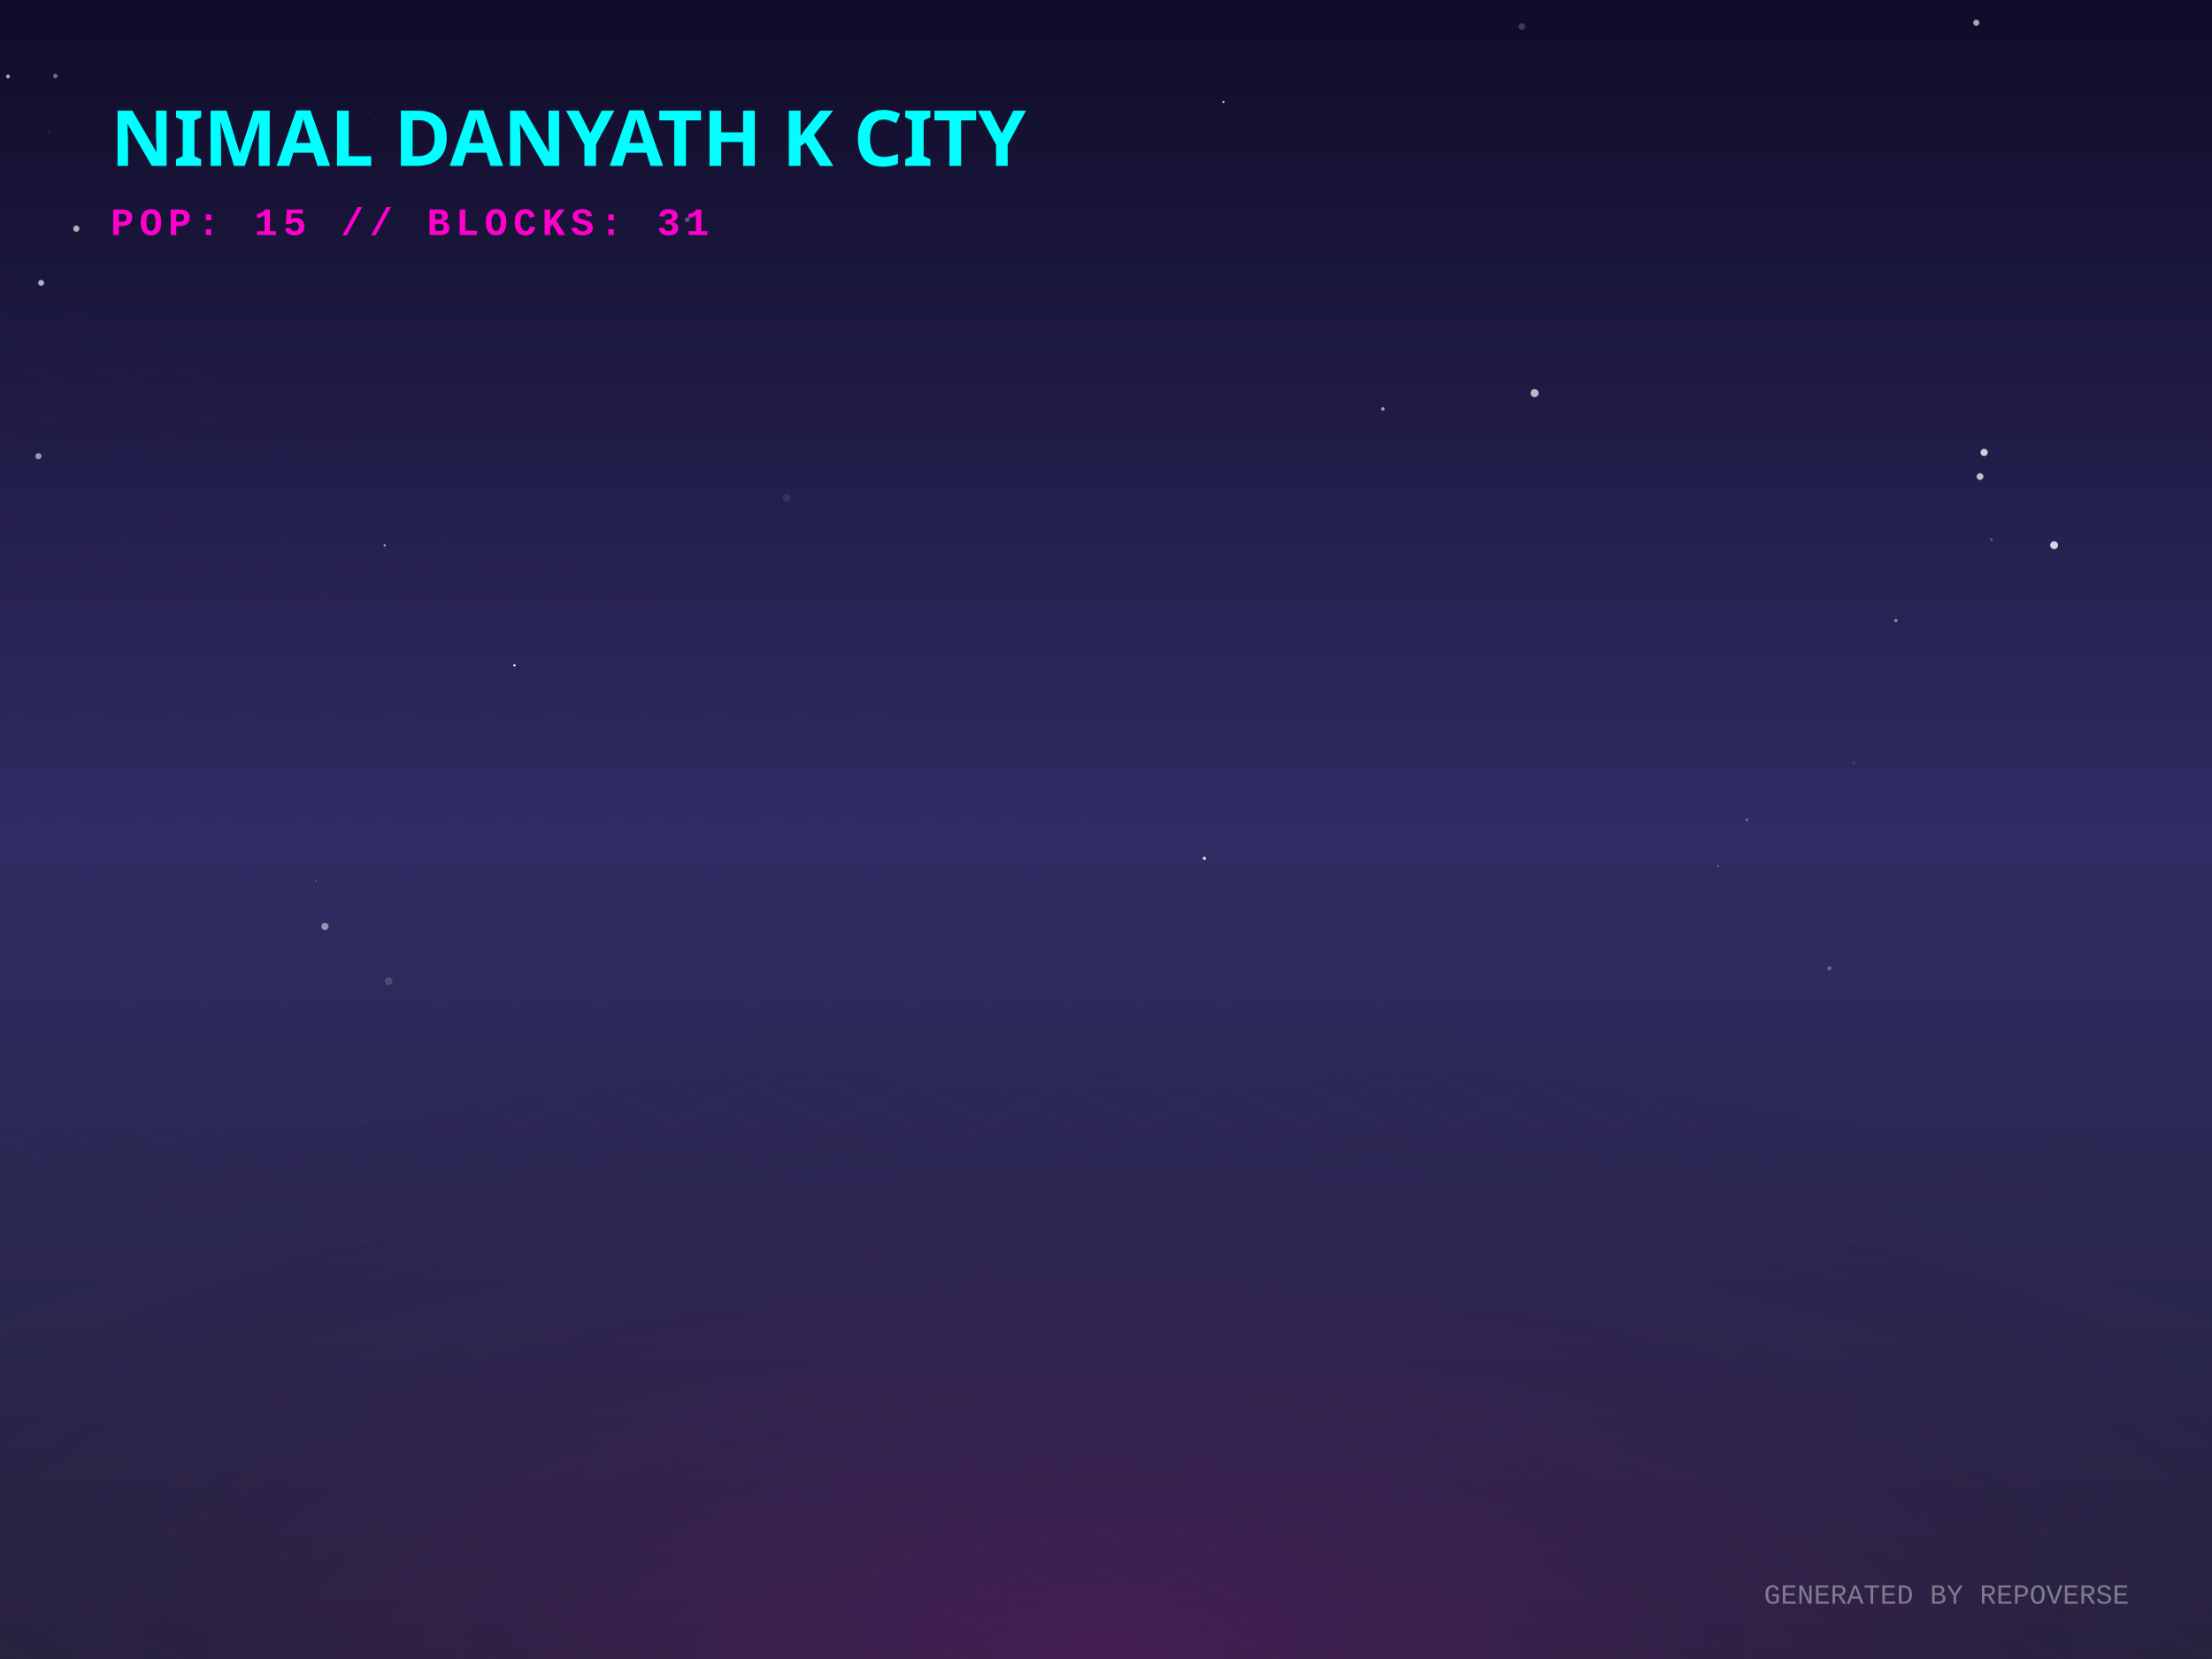
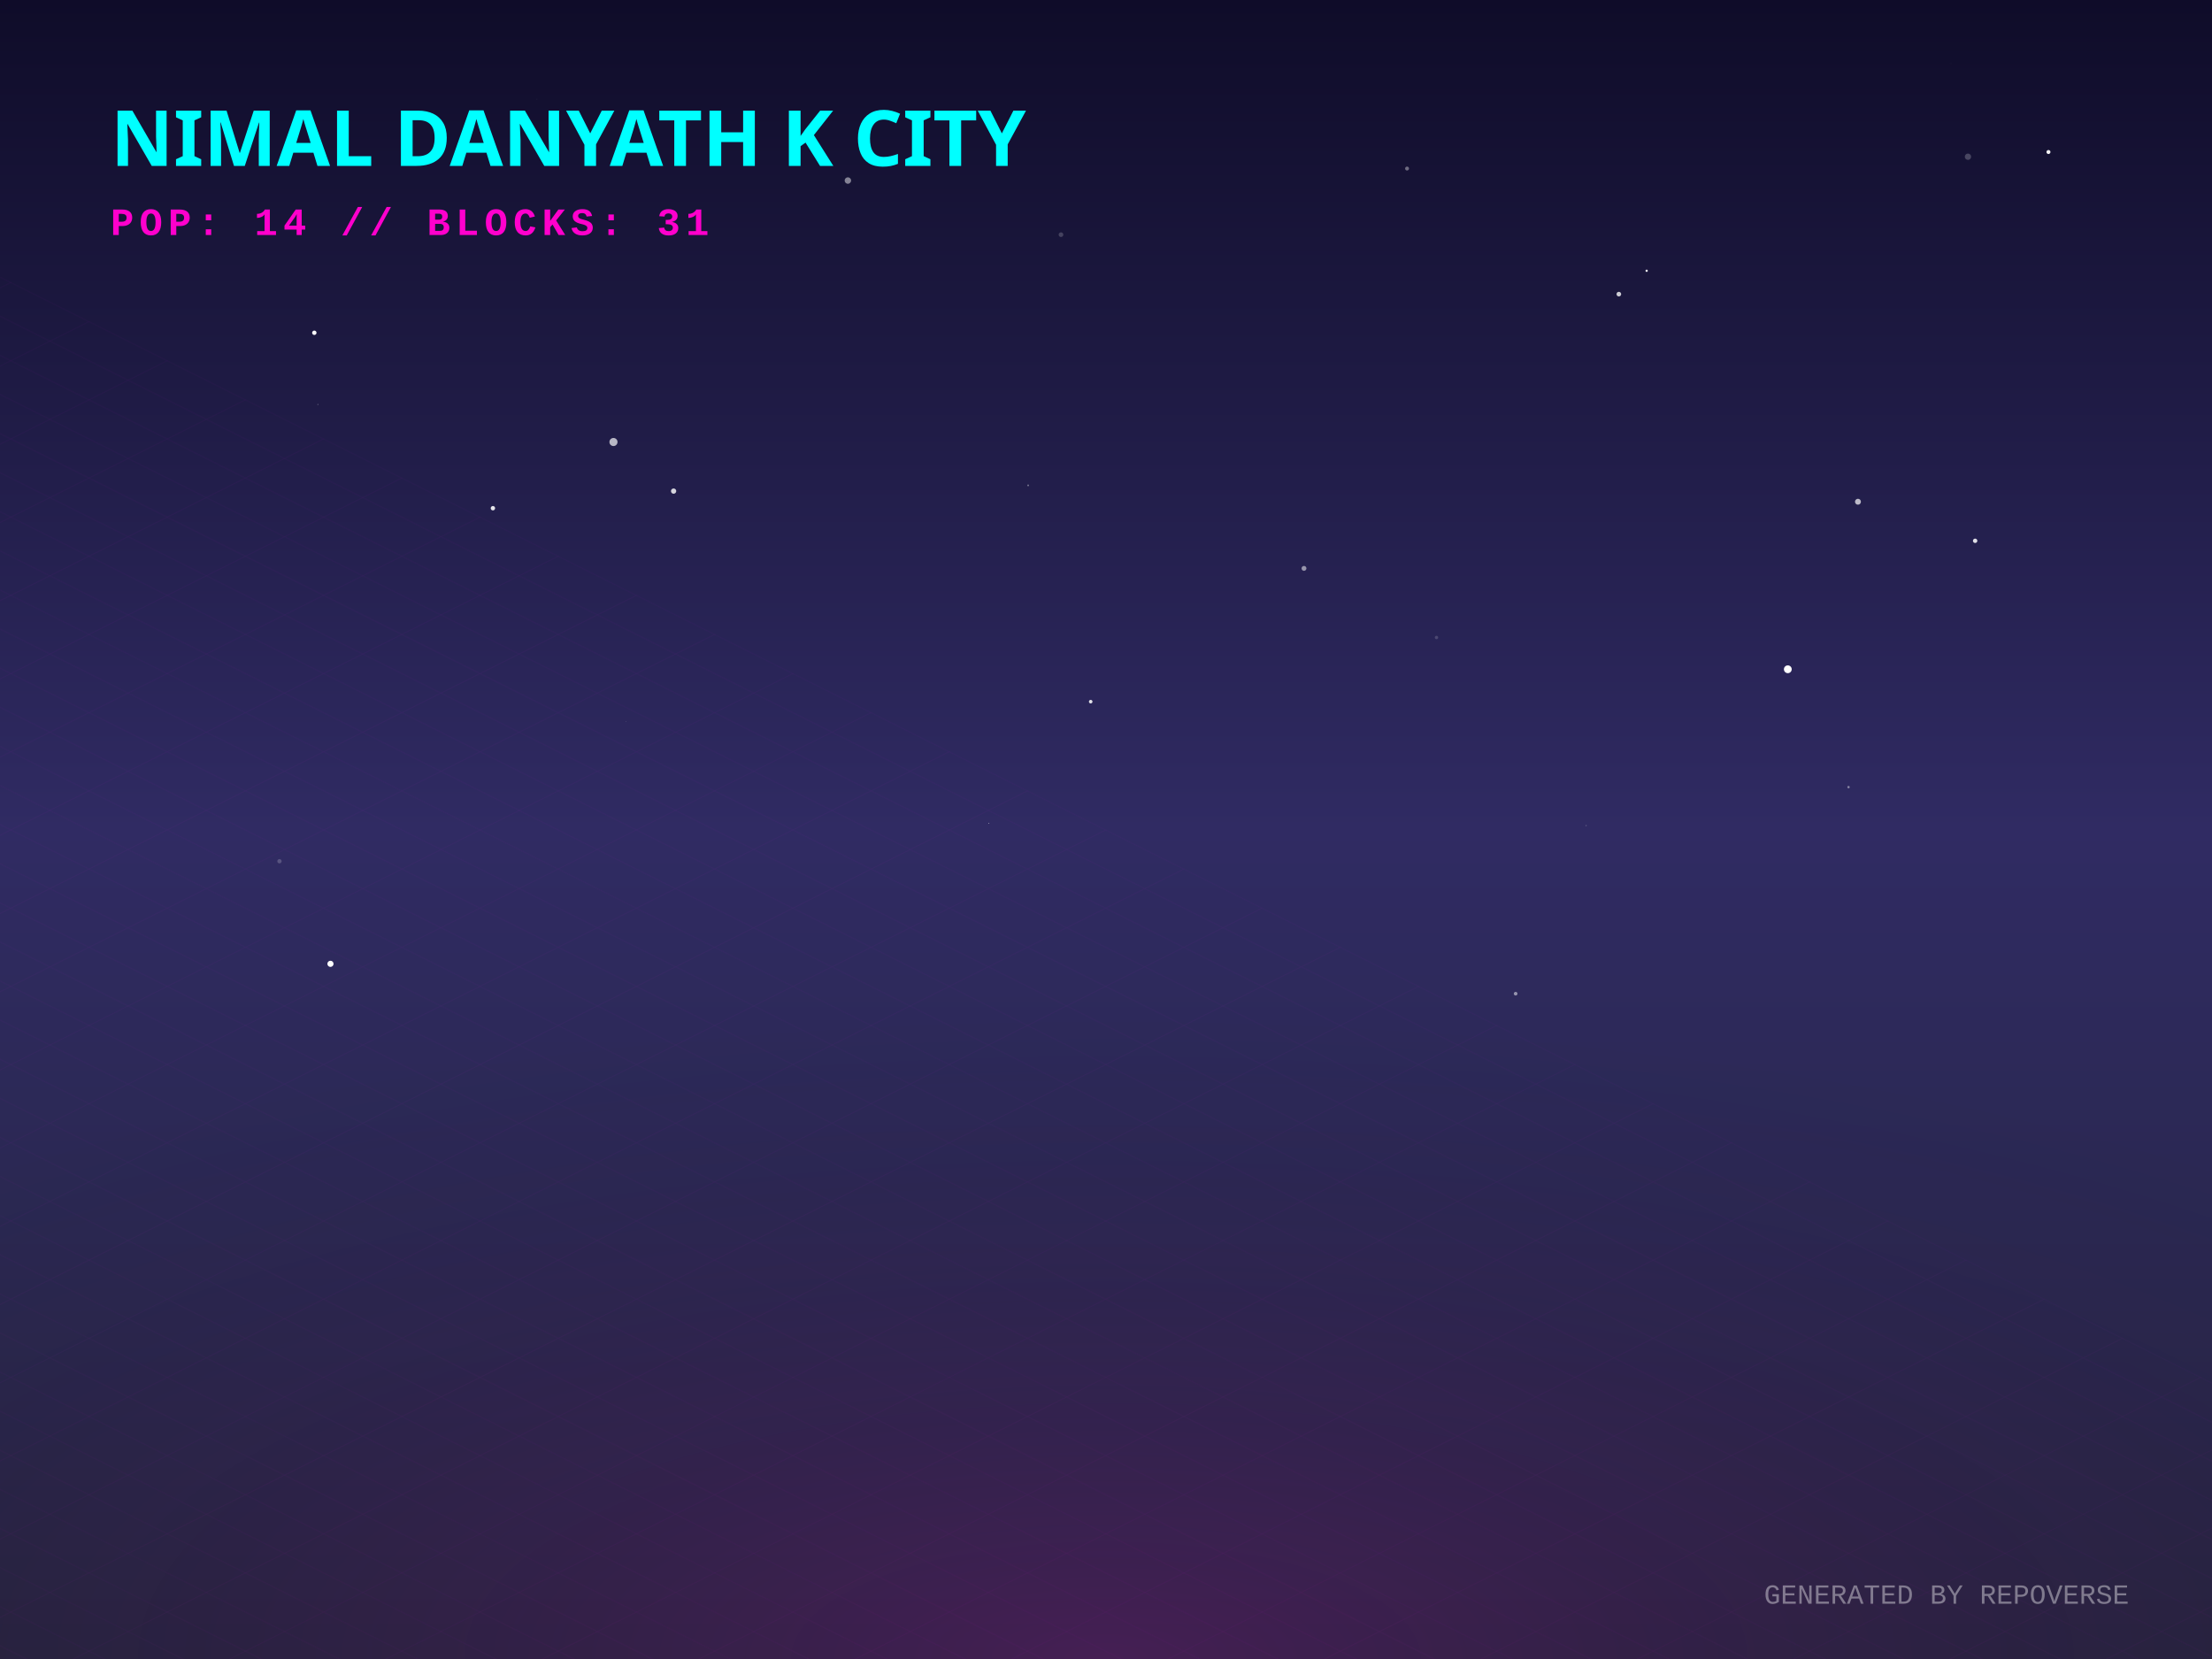
<svg xmlns="http://www.w3.org/2000/svg" width="800" height="600" viewBox="0 0 800 600">
  <defs>
    <linearGradient id="skyGradient" x1="0%" y1="0%" x2="0%" y2="100%">
      <stop offset="0%" stop-color="#0f0c29" />
      <stop offset="50%" stop-color="#302b63" />
      <stop offset="100%" stop-color="#24243e" />
    </linearGradient>
    <pattern id="gridPattern" width="40" height="20" patternUnits="userSpaceOnUse" patternTransform="rotate(0)">
      <path d="M 40 0 L 0 0 0 20" fill="none" stroke="magenta" stroke-width="0.5" opacity="0.2" />
    </pattern>
    <radialGradient id="floorGlow" cx="50%" cy="100%" r="80%">
      <stop offset="0%" stop-color="#ff00cc" stop-opacity="0.15" />
      <stop offset="100%" stop-color="transparent" />
    </radialGradient>
    <linearGradient id="gradLeft-happy" x1="0%" y1="0%" x2="100%" y2="100%">
      <stop offset="0%" stop-color="#FFD700" stop-opacity="0.8" />
      <stop offset="100%" stop-color="#050510" stop-opacity="0.9" />
    </linearGradient>
    <linearGradient id="gradRight-happy" x1="0%" y1="0%" x2="0%" y2="100%">
      <stop offset="0%" stop-color="#FFD700" stop-opacity="0.6" />
      <stop offset="100%" stop-color="#0b0b1a" stop-opacity="0.8" />
    </linearGradient>
    <linearGradient id="gradLeft-focused" x1="0%" y1="0%" x2="100%" y2="100%">
      <stop offset="0%" stop-color="#00FF94" stop-opacity="0.8" />
      <stop offset="100%" stop-color="#050510" stop-opacity="0.9" />
    </linearGradient>
    <linearGradient id="gradRight-focused" x1="0%" y1="0%" x2="0%" y2="100%">
      <stop offset="0%" stop-color="#00FF94" stop-opacity="0.6" />
      <stop offset="100%" stop-color="#0b0b1a" stop-opacity="0.8" />
    </linearGradient>
    <linearGradient id="gradLeft-calm" x1="0%" y1="0%" x2="100%" y2="100%">
      <stop offset="0%" stop-color="#00C2FF" stop-opacity="0.8" />
      <stop offset="100%" stop-color="#050510" stop-opacity="0.9" />
    </linearGradient>
    <linearGradient id="gradRight-calm" x1="0%" y1="0%" x2="0%" y2="100%">
      <stop offset="0%" stop-color="#00C2FF" stop-opacity="0.6" />
      <stop offset="100%" stop-color="#0b0b1a" stop-opacity="0.8" />
    </linearGradient>
    <linearGradient id="gradLeft-stressed" x1="0%" y1="0%" x2="100%" y2="100%">
      <stop offset="0%" stop-color="#FF2A6D" stop-opacity="0.8" />
      <stop offset="100%" stop-color="#050510" stop-opacity="0.9" />
    </linearGradient>
    <linearGradient id="gradRight-stressed" x1="0%" y1="0%" x2="0%" y2="100%">
      <stop offset="0%" stop-color="#FF2A6D" stop-opacity="0.6" />
      <stop offset="100%" stop-color="#0b0b1a" stop-opacity="0.8" />
    </linearGradient>
    <linearGradient id="gradLeft-energetic" x1="0%" y1="0%" x2="100%" y2="100%">
      <stop offset="0%" stop-color="#D300C5" stop-opacity="0.8" />
      <stop offset="100%" stop-color="#050510" stop-opacity="0.9" />
    </linearGradient>
    <linearGradient id="gradRight-energetic" x1="0%" y1="0%" x2="0%" y2="100%">
      <stop offset="0%" stop-color="#D300C5" stop-opacity="0.6" />
      <stop offset="100%" stop-color="#0b0b1a" stop-opacity="0.8" />
    </linearGradient>
  </defs>
  <rect width="100%" height="100%" fill="url(#skyGradient)" />
-   <circle cx="284.486" cy="180.086" r="1.447" fill="white" opacity="0.081" />
-   <circle cx="435.592" cy="310.433" r="0.586" fill="white" opacity="0.844" />
-   <circle cx="631.781" cy="296.47" r="0.323" fill="white" opacity="0.655" />
-   <circle cx="685.698" cy="224.439" r="0.592" fill="white" opacity="0.478" />
-   <circle cx="742.902" cy="197.164" r="1.421" fill="white" opacity="0.819" />
-   <circle cx="714.748" cy="8.219" r="1.102" fill="white" opacity="0.627" />
-   <circle cx="27.603" cy="82.694" r="1.135" fill="white" opacity="0.66" />
-   <circle cx="140.589" cy="354.848" r="1.411" fill="white" opacity="0.151" />
-   <circle cx="550.381" cy="9.601" r="1.201" fill="white" opacity="0.193" />
-   <circle cx="661.627" cy="350.201" r="0.734" fill="white" opacity="0.292" />
-   <circle cx="248.536" cy="79.442" r="0.895" fill="white" opacity="0.277" />
-   <circle cx="237.236" cy="206.047" r="0.189" fill="white" opacity="0.158" />
-   <circle cx="670.402" cy="275.866" r="0.542" fill="white" opacity="0.092" />
-   <circle cx="117.523" cy="335.035" r="1.304" fill="white" opacity="0.491" />
-   <circle cx="13.904" cy="164.995" r="1.124" fill="white" opacity="0.537" />
-   <circle cx="114.343" cy="318.712" r="0.163" fill="white" opacity="0.93" />
-   <circle cx="14.881" cy="102.295" r="1.07" fill="white" opacity="0.66" />
-   <circle cx="720.197" cy="195.11" r="0.537" fill="white" opacity="0.226" />
-   <circle cx="17.837" cy="47.676" r="0.16" fill="white" opacity="0.581" />
-   <circle cx="555.011" cy="142.178" r="1.458" fill="white" opacity="0.694" />
-   <circle cx="139.123" cy="197.264" r="0.44" fill="white" opacity="0.512" />
-   <circle cx="717.595" cy="163.628" r="1.305" fill="white" opacity="0.789" />
-   <circle cx="500.13" cy="147.864" r="0.628" fill="white" opacity="0.598" />
-   <circle cx="621.329" cy="313.211" r="0.266" fill="white" opacity="0.578" />
-   <circle cx="442.471" cy="36.866" r="0.391" fill="white" opacity="0.85" />
-   <circle cx="135.925" cy="43.229" r="0.097" fill="white" opacity="0.856" />
-   <circle cx="186.075" cy="240.646" r="0.427" fill="white" opacity="0.985" />
-   <circle cx="2.887" cy="27.652" r="0.657" fill="white" opacity="0.677" />
-   <circle cx="20.013" cy="27.466" r="0.796" fill="white" opacity="0.406" />
-   <circle cx="716.104" cy="172.341" r="1.224" fill="white" opacity="0.709" />
+   <circle cx="101.075" cy="311.476" r="0.779" fill="white" opacity="0.192" />
+   <circle cx="243.617" cy="177.611" r="0.954" fill="white" opacity="0.81" />
+   <circle cx="471.606" cy="205.562" r="0.882" fill="white" opacity="0.523" />
+   <circle cx="573.64" cy="298.584" r="0.246" fill="white" opacity="0.214" />
+   <circle cx="178.267" cy="183.799" r="0.796" fill="white" opacity="0.881" />
+   <circle cx="357.663" cy="297.816" r="0.125" fill="white" opacity="0.937" />
+   <circle cx="221.869" cy="159.857" r="1.463" fill="white" opacity="0.68" />
+   <circle cx="383.72" cy="84.876" r="0.845" fill="white" opacity="0.192" />
+   <circle cx="668.546" cy="284.673" r="0.429" fill="white" opacity="0.424" />
+   <circle cx="394.468" cy="253.763" r="0.645" fill="white" opacity="0.862" />
+   <circle cx="226.336" cy="260.98" r="0.08" fill="white" opacity="0.745" />
+   <circle cx="740.853" cy="54.978" r="0.727" fill="white" opacity="0.945" />
+   <circle cx="595.534" cy="97.927" r="0.411" fill="white" opacity="0.963" />
+   <circle cx="671.957" cy="181.46" r="1.07" fill="white" opacity="0.692" />
+   <circle cx="548.15" cy="359.38" r="0.664" fill="white" opacity="0.493" />
+   <circle cx="585.477" cy="106.377" r="0.84" fill="white" opacity="0.783" />
+   <circle cx="646.587" cy="242.051" r="1.409" fill="white" opacity="1" />
+   <circle cx="194.159" cy="35.89" r="0.223" fill="white" opacity="0.039" />
+   <circle cx="714.335" cy="195.589" r="0.795" fill="white" opacity="0.861" />
+   <circle cx="705.53" cy="22.896" r="0.424" fill="white" opacity="0.008" />
+   <circle cx="790.217" cy="225.45" r="0.904" fill="white" opacity="0" />
+   <circle cx="102.804" cy="215.483" r="0.024" fill="white" opacity="0.097" />
+   <circle cx="519.528" cy="230.564" r="0.615" fill="white" opacity="0.161" />
+   <circle cx="113.679" cy="120.353" r="0.795" fill="white" opacity="0.967" />
+   <circle cx="711.742" cy="56.686" r="1.143" fill="white" opacity="0.219" />
+   <circle cx="371.845" cy="175.542" r="0.323" fill="white" opacity="0.373" />
+   <circle cx="306.648" cy="65.293" r="1.168" fill="white" opacity="0.469" />
+   <circle cx="508.881" cy="60.955" r="0.708" fill="white" opacity="0.375" />
+   <circle cx="119.516" cy="348.581" r="1.116" fill="white" opacity="0.994" />
+   <circle cx="114.943" cy="146.267" r="0.133" fill="white" opacity="0.723" />
  <g transform="translate(0, 300) scale(1, 0.5)">
    <rect x="-800" y="0" width="2400" height="1200" fill="url(#gridPattern)" opacity="0.3" transform="rotate(45, 400, 0)" />
  </g>
  <rect x="0" y="300" width="800" height="300" fill="url(#floorGlow)" />
  <g transform="translate(40, 60)">
    <text fill="cyan" font-family="Verdana, sans-serif" font-size="28" font-weight="900" style="text-shadow: 0 0 10px cyan;">NIMAL DANYATH K CITY</text>
-     <text y="25" fill="#ff00cc" font-family="Courier New, monospace" font-size="14" font-weight="bold" letter-spacing="2">POP: 15 // BLOCKS: 31</text>
+     <text y="25" fill="#ff00cc" font-family="Courier New, monospace" font-size="14" font-weight="bold" letter-spacing="2">POP: 14 // BLOCKS: 31</text>
  </g>
  <g transform="translate(0, 50)">
    <a href="https://github.com/nimaldanyathk/repo-verse" target="_blank">
      <g class="building" opacity="0">
        <animate attributeName="opacity" values="0;1" dur="0.8s" begin="0s" fill="freeze" />
        <ellipse cx="400" cy="292.833" rx="22.5" ry="12" fill="black" opacity="0.4" blur="2" />
-         <path d="M 385 191.853 l 0 100.98 l 15 7.5 l 0 -100.98 z" fill="url(#gradLeft-focused)" stroke="none" />
-         <path d="M 415 191.853 l 0 100.98 l -15 7.5 l 0 -100.98 z" fill="url(#gradRight-focused)" stroke="none" />
-         <path d="M 400 184.353 l 15 7.5 l -15 7.5 l -15 -7.5 z" fill="#E0FFF1" fill-opacity="0.9" stroke="none" />
-         <path d="M 385 191.853 l 0 100.98 l 15 7.5 l 0 -100.98 z" fill="none" stroke="#00FF94" stroke-width="0.5" opacity="0.5" />
-         <path d="M 415 191.853 l 0 100.98 l -15 7.5 l 0 -100.98 z" fill="none" stroke="#00FF94" stroke-width="0.5" opacity="0.5" />
+         <path d="M 385 191.533 l 0 101.3 l 15 7.5 l 0 -101.3 z" fill="url(#gradLeft-focused)" stroke="none" />
+         <path d="M 415 191.533 l 0 101.3 l -15 7.5 l 0 -101.3 z" fill="url(#gradRight-focused)" stroke="none" />
+         <path d="M 400 184.033 l 15 7.5 l -15 7.5 l -15 -7.5 z" fill="#E0FFF1" fill-opacity="0.9" stroke="none" />
+         <path d="M 385 191.533 l 0 101.3 l 15 7.5 l 0 -101.3 z" fill="none" stroke="#00FF94" stroke-width="0.5" opacity="0.5" />
+         <path d="M 415 191.533 l 0 101.3 l -15 7.5 l 0 -101.3 z" fill="none" stroke="#00FF94" stroke-width="0.5" opacity="0.5" />
        <path d="M 404 277.333 l 7 4" stroke="#E0FFF1" stroke-width="2" stroke-opacity="0.6" />
+         <path d="M 404 267.333 l 7 4" stroke="#E0FFF1" stroke-width="2" stroke-opacity="0.6" />
+         <path d="M 389 269.333 l 7 -4" stroke="#E0FFF1" stroke-width="2" stroke-opacity="0.4" />
        <path d="M 404 257.333 l 7 4" stroke="#E0FFF1" stroke-width="2" stroke-opacity="0.6" />
        <path d="M 389 259.333 l 7 -4" stroke="#E0FFF1" stroke-width="2" stroke-opacity="0.4" />
-         <path d="M 389 239.333 l 7 -4" stroke="#E0FFF1" stroke-width="2" stroke-opacity="0.4" />
+         <path d="M 404 247.333 l 7 4" stroke="#E0FFF1" stroke-width="2" stroke-opacity="0.6" />
+         <path d="M 404 237.333 l 7 4" stroke="#E0FFF1" stroke-width="2" stroke-opacity="0.6" />
        <path d="M 404 227.333 l 7 4" stroke="#E0FFF1" stroke-width="2" stroke-opacity="0.6" />
        <path d="M 389 229.333 l 7 -4" stroke="#E0FFF1" stroke-width="2" stroke-opacity="0.4" />
        <path d="M 404 217.333 l 7 4" stroke="#E0FFF1" stroke-width="2" stroke-opacity="0.6" />
-         <path d="M 404 207.333 l 7 4" stroke="#E0FFF1" stroke-width="2" stroke-opacity="0.6" />
-         <path d="M 389 209.333 l 7 -4" stroke="#E0FFF1" stroke-width="2" stroke-opacity="0.4" />
        <path d="M 389 199.333 l 7 -4" stroke="#E0FFF1" stroke-width="2" stroke-opacity="0.4" />
-         <line x1="400" y1="184.353" x2="400" y2="164.353" stroke="#E0FFF1" stroke-width="1.5" />
-         <circle cx="400" cy="164.353" r="1.5" fill="white">
-           <animate attributeName="opacity" values="0.2;1;0.2" dur="2.274s" repeatCount="indefinite" />
+         <line x1="400" y1="184.033" x2="400" y2="164.033" stroke="#E0FFF1" stroke-width="1.5" />
+         <circle cx="400" cy="164.033" r="1.5" fill="white">
+           <animate attributeName="opacity" values="0.2;1;0.2" dur="2.421s" repeatCount="indefinite" />
        </circle>
      </g>
    </a>
    <a href="https://github.com/nimaldanyathk/Semicolon-Embedded-C-Project" target="_blank">
      <g class="building" opacity="0">
        <animate attributeName="opacity" values="0;1" dur="0.8s" begin="0.05s" fill="freeze" />
        <ellipse cx="424" cy="302.913" rx="16.74" ry="8.928" fill="black" opacity="0.4" blur="2" />
        <path d="M 412.84 273.033 l 0 29.88 l 11.16 5.58 l 0 -29.88 z" fill="url(#gradLeft-focused)" stroke="none" />
        <path d="M 435.16 273.033 l 0 29.88 l -11.16 5.58 l 0 -29.88 z" fill="url(#gradRight-focused)" stroke="none" />
        <path d="M 424 267.453 l 11.16 5.58 l -11.16 5.58 l -11.16 -5.58 z" fill="#E0FFF1" fill-opacity="0.9" stroke="none" />
        <path d="M 412.84 273.033 l 0 29.88 l 11.16 5.58 l 0 -29.88 z" fill="none" stroke="#00FF94" stroke-width="0.5" opacity="0.5" />
        <path d="M 435.16 273.033 l 0 29.88 l -11.16 5.58 l 0 -29.88 z" fill="none" stroke="#00FF94" stroke-width="0.5" opacity="0.5" />
      </g>
    </a>
    <a href="https://github.com/nimaldanyathk/Discrete_Mathematics_Algorithms" target="_blank">
      <g class="building" opacity="0">
        <animate attributeName="opacity" values="0;1" dur="0.8s" begin="0.1s" fill="freeze" />
        <ellipse cx="376" cy="301.136" rx="11.408" ry="6.084" fill="black" opacity="0.4" blur="2" />
        <path d="M 368.395 281.136 l 0 20 l 7.605 3.803 l 0 -20 z" fill="url(#gradLeft-calm)" stroke="none" />
        <path d="M 383.605 281.136 l 0 20 l -7.605 3.803 l 0 -20 z" fill="url(#gradRight-calm)" stroke="none" />
        <path d="M 376 277.333 l 7.605 3.803 l -7.605 3.803 l -7.605 -3.803 z" fill="#D1F4FF" fill-opacity="0.9" stroke="none" />
        <path d="M 368.395 281.136 l 0 20 l 7.605 3.803 l 0 -20 z" fill="none" stroke="#00C2FF" stroke-width="0.5" opacity="0.5" />
        <path d="M 383.605 281.136 l 0 20 l -7.605 3.803 l 0 -20 z" fill="none" stroke="#00C2FF" stroke-width="0.5" opacity="0.5" />
      </g>
    </a>
    <a href="https://github.com/nimaldanyathk/sparkd" target="_blank">
      <g class="building" opacity="0">
        <animate attributeName="opacity" values="0;1" dur="0.8s" begin="0.15s" fill="freeze" />
        <ellipse cx="448" cy="316.833" rx="22.5" ry="12" fill="black" opacity="0.4" blur="2" />
        <path d="M 433 248.473 l 0 68.36 l 15 7.5 l 0 -68.36 z" fill="url(#gradLeft-calm)" stroke="none" />
        <path d="M 463 248.473 l 0 68.36 l -15 7.5 l 0 -68.36 z" fill="url(#gradRight-calm)" stroke="none" />
        <path d="M 448 240.973 l 15 7.5 l -15 7.5 l -15 -7.5 z" fill="#D1F4FF" fill-opacity="0.9" stroke="none" />
        <path d="M 433 248.473 l 0 68.36 l 15 7.5 l 0 -68.36 z" fill="none" stroke="#00C2FF" stroke-width="0.5" opacity="0.5" />
        <path d="M 463 248.473 l 0 68.36 l -15 7.5 l 0 -68.36 z" fill="none" stroke="#00C2FF" stroke-width="0.5" opacity="0.5" />
        <path d="M 452 301.333 l 7 4" stroke="#D1F4FF" stroke-width="2" stroke-opacity="0.6" />
+         <path d="M 437 303.333 l 7 -4" stroke="#D1F4FF" stroke-width="2" stroke-opacity="0.4" />
        <path d="M 452 291.333 l 7 4" stroke="#D1F4FF" stroke-width="2" stroke-opacity="0.6" />
        <path d="M 437 293.333 l 7 -4" stroke="#D1F4FF" stroke-width="2" stroke-opacity="0.4" />
-         <path d="M 452 281.333 l 7 4" stroke="#D1F4FF" stroke-width="2" stroke-opacity="0.6" />
        <path d="M 437 283.333 l 7 -4" stroke="#D1F4FF" stroke-width="2" stroke-opacity="0.4" />
        <path d="M 452 271.333 l 7 4" stroke="#D1F4FF" stroke-width="2" stroke-opacity="0.6" />
        <path d="M 437 273.333 l 7 -4" stroke="#D1F4FF" stroke-width="2" stroke-opacity="0.4" />
        <path d="M 452 261.333 l 7 4" stroke="#D1F4FF" stroke-width="2" stroke-opacity="0.6" />
        <path d="M 437 263.333 l 7 -4" stroke="#D1F4FF" stroke-width="2" stroke-opacity="0.4" />
      </g>
    </a>
    <a href="https://github.com/nimaldanyathk/Linear_Algebra_Matlab" target="_blank">
      <g class="building" opacity="0">
        <animate attributeName="opacity" values="0;1" dur="0.8s" begin="0.2s" fill="freeze" />
        <ellipse cx="400" cy="316.833" rx="22.5" ry="12" fill="black" opacity="0.4" blur="2" />
        <path d="M 385 150.113 l 0 166.72 l 15 7.5 l 0 -166.72 z" fill="url(#gradLeft-stressed)" stroke="none" />
        <path d="M 415 150.113 l 0 166.72 l -15 7.5 l 0 -166.72 z" fill="url(#gradRight-stressed)" stroke="none" />
        <path d="M 400 142.613 l 15 7.5 l -15 7.5 l -15 -7.5 z" fill="#FFD1E0" fill-opacity="0.9" stroke="none" />
        <path d="M 385 150.113 l 0 166.72 l 15 7.5 l 0 -166.72 z" fill="none" stroke="#FF2A6D" stroke-width="0.5" opacity="0.5" />
        <path d="M 415 150.113 l 0 166.72 l -15 7.5 l 0 -166.72 z" fill="none" stroke="#FF2A6D" stroke-width="0.5" opacity="0.5" />
        <path d="M 404 301.333 l 7 4" stroke="#FFD1E0" stroke-width="2" stroke-opacity="0.6" />
+         <path d="M 389 303.333 l 7 -4" stroke="#FFD1E0" stroke-width="2" stroke-opacity="0.4" />
        <path d="M 404 291.333 l 7 4" stroke="#FFD1E0" stroke-width="2" stroke-opacity="0.6" />
        <path d="M 389 293.333 l 7 -4" stroke="#FFD1E0" stroke-width="2" stroke-opacity="0.4" />
-         <path d="M 404 281.333 l 7 4" stroke="#FFD1E0" stroke-width="2" stroke-opacity="0.6" />
        <path d="M 389 283.333 l 7 -4" stroke="#FFD1E0" stroke-width="2" stroke-opacity="0.4" />
        <path d="M 404 271.333 l 7 4" stroke="#FFD1E0" stroke-width="2" stroke-opacity="0.6" />
-         <path d="M 404 261.333 l 7 4" stroke="#FFD1E0" stroke-width="2" stroke-opacity="0.6" />
+         <path d="M 389 273.333 l 7 -4" stroke="#FFD1E0" stroke-width="2" stroke-opacity="0.4" />
        <path d="M 389 263.333 l 7 -4" stroke="#FFD1E0" stroke-width="2" stroke-opacity="0.4" />
        <path d="M 404 251.333 l 7 4" stroke="#FFD1E0" stroke-width="2" stroke-opacity="0.6" />
        <path d="M 389 253.333 l 7 -4" stroke="#FFD1E0" stroke-width="2" stroke-opacity="0.4" />
+         <path d="M 389 243.333 l 7 -4" stroke="#FFD1E0" stroke-width="2" stroke-opacity="0.4" />
        <path d="M 404 231.333 l 7 4" stroke="#FFD1E0" stroke-width="2" stroke-opacity="0.6" />
        <path d="M 404 221.333 l 7 4" stroke="#FFD1E0" stroke-width="2" stroke-opacity="0.6" />
-         <path d="M 389 223.333 l 7 -4" stroke="#FFD1E0" stroke-width="2" stroke-opacity="0.4" />
        <path d="M 404 211.333 l 7 4" stroke="#FFD1E0" stroke-width="2" stroke-opacity="0.6" />
        <path d="M 389 213.333 l 7 -4" stroke="#FFD1E0" stroke-width="2" stroke-opacity="0.4" />
        <path d="M 389 203.333 l 7 -4" stroke="#FFD1E0" stroke-width="2" stroke-opacity="0.4" />
-         <path d="M 389 193.333 l 7 -4" stroke="#FFD1E0" stroke-width="2" stroke-opacity="0.4" />
+         <path d="M 404 191.333 l 7 4" stroke="#FFD1E0" stroke-width="2" stroke-opacity="0.6" />
        <path d="M 389 183.333 l 7 -4" stroke="#FFD1E0" stroke-width="2" stroke-opacity="0.4" />
-         <path d="M 404 171.333 l 7 4" stroke="#FFD1E0" stroke-width="2" stroke-opacity="0.6" />
        <path d="M 389 173.333 l 7 -4" stroke="#FFD1E0" stroke-width="2" stroke-opacity="0.4" />
+         <path d="M 389 163.333 l 7 -4" stroke="#FFD1E0" stroke-width="2" stroke-opacity="0.4" />
      </g>
    </a>
    <a href="https://github.com/nimaldanyathk/E-HealthCare-Management-System" target="_blank">
      <g class="building" opacity="0">
        <animate attributeName="opacity" values="0;1" dur="0.8s" begin="0.25s" fill="freeze" />
        <ellipse cx="352" cy="316.833" rx="22.5" ry="12" fill="black" opacity="0.4" blur="2" />
        <path d="M 337 277.553 l 0 39.28 l 15 7.5 l 0 -39.28 z" fill="url(#gradLeft-energetic)" stroke="none" />
        <path d="M 367 277.553 l 0 39.28 l -15 7.5 l 0 -39.28 z" fill="url(#gradRight-energetic)" stroke="none" />
        <path d="M 352 270.053 l 15 7.5 l -15 7.5 l -15 -7.5 z" fill="#FAD7FA" fill-opacity="0.9" stroke="none" />
        <path d="M 337 277.553 l 0 39.28 l 15 7.5 l 0 -39.28 z" fill="none" stroke="#D300C5" stroke-width="0.5" opacity="0.5" />
        <path d="M 367 277.553 l 0 39.28 l -15 7.5 l 0 -39.28 z" fill="none" stroke="#D300C5" stroke-width="0.5" opacity="0.5" />
      </g>
    </a>
    <a href="https://github.com/nimaldanyathk/TheInspirationalBoat" target="_blank">
      <g class="building" opacity="0">
        <animate attributeName="opacity" values="0;1" dur="0.8s" begin="0.3s" fill="freeze" />
        <ellipse cx="472" cy="328.833" rx="22.5" ry="12" fill="black" opacity="0.4" blur="2" />
        <path d="M 457 118.833 l 0 210 l 15 7.5 l 0 -210 z" fill="url(#gradLeft-stressed)" stroke="none" />
        <path d="M 487 118.833 l 0 210 l -15 7.5 l 0 -210 z" fill="url(#gradRight-stressed)" stroke="none" />
        <path d="M 472 111.333 l 15 7.5 l -15 7.5 l -15 -7.5 z" fill="#FFD1E0" fill-opacity="0.9" stroke="none" />
        <path d="M 457 118.833 l 0 210 l 15 7.5 l 0 -210 z" fill="none" stroke="#FF2A6D" stroke-width="0.5" opacity="0.5" />
        <path d="M 487 118.833 l 0 210 l -15 7.5 l 0 -210 z" fill="none" stroke="#FF2A6D" stroke-width="0.5" opacity="0.5" />
+         <path d="M 476 313.333 l 7 4" stroke="#FFD1E0" stroke-width="2" stroke-opacity="0.6" />
        <path d="M 461 315.333 l 7 -4" stroke="#FFD1E0" stroke-width="2" stroke-opacity="0.4" />
        <path d="M 476 303.333 l 7 4" stroke="#FFD1E0" stroke-width="2" stroke-opacity="0.6" />
        <path d="M 461 305.333 l 7 -4" stroke="#FFD1E0" stroke-width="2" stroke-opacity="0.4" />
        <path d="M 476 293.333 l 7 4" stroke="#FFD1E0" stroke-width="2" stroke-opacity="0.6" />
        <path d="M 461 295.333 l 7 -4" stroke="#FFD1E0" stroke-width="2" stroke-opacity="0.4" />
        <path d="M 476 283.333 l 7 4" stroke="#FFD1E0" stroke-width="2" stroke-opacity="0.6" />
        <path d="M 461 285.333 l 7 -4" stroke="#FFD1E0" stroke-width="2" stroke-opacity="0.4" />
        <path d="M 476 273.333 l 7 4" stroke="#FFD1E0" stroke-width="2" stroke-opacity="0.6" />
        <path d="M 461 275.333 l 7 -4" stroke="#FFD1E0" stroke-width="2" stroke-opacity="0.4" />
+         <path d="M 476 263.333 l 7 4" stroke="#FFD1E0" stroke-width="2" stroke-opacity="0.6" />
        <path d="M 461 265.333 l 7 -4" stroke="#FFD1E0" stroke-width="2" stroke-opacity="0.4" />
        <path d="M 476 253.333 l 7 4" stroke="#FFD1E0" stroke-width="2" stroke-opacity="0.6" />
        <path d="M 476 243.333 l 7 4" stroke="#FFD1E0" stroke-width="2" stroke-opacity="0.6" />
        <path d="M 461 245.333 l 7 -4" stroke="#FFD1E0" stroke-width="2" stroke-opacity="0.4" />
        <path d="M 476 233.333 l 7 4" stroke="#FFD1E0" stroke-width="2" stroke-opacity="0.6" />
        <path d="M 461 235.333 l 7 -4" stroke="#FFD1E0" stroke-width="2" stroke-opacity="0.4" />
+         <path d="M 476 223.333 l 7 4" stroke="#FFD1E0" stroke-width="2" stroke-opacity="0.6" />
        <path d="M 461 225.333 l 7 -4" stroke="#FFD1E0" stroke-width="2" stroke-opacity="0.4" />
        <path d="M 476 213.333 l 7 4" stroke="#FFD1E0" stroke-width="2" stroke-opacity="0.6" />
        <path d="M 461 215.333 l 7 -4" stroke="#FFD1E0" stroke-width="2" stroke-opacity="0.4" />
        <path d="M 476 203.333 l 7 4" stroke="#FFD1E0" stroke-width="2" stroke-opacity="0.6" />
        <path d="M 461 205.333 l 7 -4" stroke="#FFD1E0" stroke-width="2" stroke-opacity="0.4" />
-         <path d="M 476 193.333 l 7 4" stroke="#FFD1E0" stroke-width="2" stroke-opacity="0.6" />
+         <path d="M 461 195.333 l 7 -4" stroke="#FFD1E0" stroke-width="2" stroke-opacity="0.4" />
+         <path d="M 476 183.333 l 7 4" stroke="#FFD1E0" stroke-width="2" stroke-opacity="0.6" />
        <path d="M 461 185.333 l 7 -4" stroke="#FFD1E0" stroke-width="2" stroke-opacity="0.4" />
-         <path d="M 476 173.333 l 7 4" stroke="#FFD1E0" stroke-width="2" stroke-opacity="0.6" />
        <path d="M 461 175.333 l 7 -4" stroke="#FFD1E0" stroke-width="2" stroke-opacity="0.4" />
-         <path d="M 476 163.333 l 7 4" stroke="#FFD1E0" stroke-width="2" stroke-opacity="0.6" />
        <path d="M 461 165.333 l 7 -4" stroke="#FFD1E0" stroke-width="2" stroke-opacity="0.4" />
        <path d="M 476 153.333 l 7 4" stroke="#FFD1E0" stroke-width="2" stroke-opacity="0.6" />
        <path d="M 461 155.333 l 7 -4" stroke="#FFD1E0" stroke-width="2" stroke-opacity="0.4" />
        <path d="M 476 143.333 l 7 4" stroke="#FFD1E0" stroke-width="2" stroke-opacity="0.6" />
        <path d="M 461 145.333 l 7 -4" stroke="#FFD1E0" stroke-width="2" stroke-opacity="0.4" />
        <path d="M 476 133.333 l 7 4" stroke="#FFD1E0" stroke-width="2" stroke-opacity="0.6" />
        <path d="M 461 135.333 l 7 -4" stroke="#FFD1E0" stroke-width="2" stroke-opacity="0.4" />
-         <path d="M 461 125.333 l 7 -4" stroke="#FFD1E0" stroke-width="2" stroke-opacity="0.4" />
+         <path d="M 476 123.333 l 7 4" stroke="#FFD1E0" stroke-width="2" stroke-opacity="0.6" />
      </g>
    </a>
    <a href="https://github.com/nimaldanyathk/nimaldanyathk" target="_blank">
      <g class="building" opacity="0">
        <animate attributeName="opacity" values="0;1" dur="0.8s" begin="0.35s" fill="freeze" />
        <ellipse cx="424" cy="328.833" rx="22.5" ry="12" fill="black" opacity="0.4" blur="2" />
        <path d="M 409 123.833 l 0 205 l 15 7.5 l 0 -205 z" fill="url(#gradLeft-calm)" stroke="none" />
        <path d="M 439 123.833 l 0 205 l -15 7.5 l 0 -205 z" fill="url(#gradRight-calm)" stroke="none" />
        <path d="M 424 116.333 l 15 7.5 l -15 7.5 l -15 -7.5 z" fill="#D1F4FF" fill-opacity="0.9" stroke="none" />
        <path d="M 409 123.833 l 0 205 l 15 7.5 l 0 -205 z" fill="none" stroke="#00C2FF" stroke-width="0.5" opacity="0.5" />
        <path d="M 439 123.833 l 0 205 l -15 7.5 l 0 -205 z" fill="none" stroke="#00C2FF" stroke-width="0.5" opacity="0.5" />
-         <path d="M 428 313.333 l 7 4" stroke="#D1F4FF" stroke-width="2" stroke-opacity="0.6" />
        <path d="M 413 315.333 l 7 -4" stroke="#D1F4FF" stroke-width="2" stroke-opacity="0.4" />
-         <path d="M 428 293.333 l 7 4" stroke="#D1F4FF" stroke-width="2" stroke-opacity="0.6" />
-         <path d="M 413 295.333 l 7 -4" stroke="#D1F4FF" stroke-width="2" stroke-opacity="0.4" />
        <path d="M 428 283.333 l 7 4" stroke="#D1F4FF" stroke-width="2" stroke-opacity="0.6" />
-         <path d="M 428 273.333 l 7 4" stroke="#D1F4FF" stroke-width="2" stroke-opacity="0.6" />
+         <path d="M 413 285.333 l 7 -4" stroke="#D1F4FF" stroke-width="2" stroke-opacity="0.4" />
        <path d="M 413 275.333 l 7 -4" stroke="#D1F4FF" stroke-width="2" stroke-opacity="0.4" />
        <path d="M 428 263.333 l 7 4" stroke="#D1F4FF" stroke-width="2" stroke-opacity="0.6" />
        <path d="M 413 265.333 l 7 -4" stroke="#D1F4FF" stroke-width="2" stroke-opacity="0.4" />
        <path d="M 428 253.333 l 7 4" stroke="#D1F4FF" stroke-width="2" stroke-opacity="0.6" />
-         <path d="M 413 255.333 l 7 -4" stroke="#D1F4FF" stroke-width="2" stroke-opacity="0.4" />
        <path d="M 428 243.333 l 7 4" stroke="#D1F4FF" stroke-width="2" stroke-opacity="0.6" />
        <path d="M 428 233.333 l 7 4" stroke="#D1F4FF" stroke-width="2" stroke-opacity="0.6" />
        <path d="M 413 235.333 l 7 -4" stroke="#D1F4FF" stroke-width="2" stroke-opacity="0.4" />
        <path d="M 428 223.333 l 7 4" stroke="#D1F4FF" stroke-width="2" stroke-opacity="0.6" />
        <path d="M 413 225.333 l 7 -4" stroke="#D1F4FF" stroke-width="2" stroke-opacity="0.4" />
        <path d="M 413 215.333 l 7 -4" stroke="#D1F4FF" stroke-width="2" stroke-opacity="0.4" />
-         <path d="M 428 203.333 l 7 4" stroke="#D1F4FF" stroke-width="2" stroke-opacity="0.6" />
        <path d="M 413 205.333 l 7 -4" stroke="#D1F4FF" stroke-width="2" stroke-opacity="0.4" />
        <path d="M 428 193.333 l 7 4" stroke="#D1F4FF" stroke-width="2" stroke-opacity="0.6" />
-         <path d="M 413 195.333 l 7 -4" stroke="#D1F4FF" stroke-width="2" stroke-opacity="0.4" />
        <path d="M 428 183.333 l 7 4" stroke="#D1F4FF" stroke-width="2" stroke-opacity="0.6" />
        <path d="M 413 185.333 l 7 -4" stroke="#D1F4FF" stroke-width="2" stroke-opacity="0.4" />
        <path d="M 428 173.333 l 7 4" stroke="#D1F4FF" stroke-width="2" stroke-opacity="0.6" />
-         <path d="M 413 175.333 l 7 -4" stroke="#D1F4FF" stroke-width="2" stroke-opacity="0.4" />
-         <path d="M 428 163.333 l 7 4" stroke="#D1F4FF" stroke-width="2" stroke-opacity="0.6" />
        <path d="M 413 165.333 l 7 -4" stroke="#D1F4FF" stroke-width="2" stroke-opacity="0.4" />
-         <path d="M 428 153.333 l 7 4" stroke="#D1F4FF" stroke-width="2" stroke-opacity="0.6" />
        <path d="M 413 155.333 l 7 -4" stroke="#D1F4FF" stroke-width="2" stroke-opacity="0.4" />
        <path d="M 428 143.333 l 7 4" stroke="#D1F4FF" stroke-width="2" stroke-opacity="0.6" />
        <path d="M 428 133.333 l 7 4" stroke="#D1F4FF" stroke-width="2" stroke-opacity="0.6" />
        <path d="M 413 135.333 l 7 -4" stroke="#D1F4FF" stroke-width="2" stroke-opacity="0.4" />
      </g>
    </a>
    <a href="https://github.com/nimaldanyathk/react-bits" target="_blank">
      <g class="building" opacity="0">
        <animate attributeName="opacity" values="0;1" dur="0.8s" begin="0.4s" fill="freeze" />
        <ellipse cx="376" cy="328.833" rx="22.5" ry="12" fill="black" opacity="0.4" blur="2" />
        <path d="M 361 123.833 l 0 205 l 15 7.5 l 0 -205 z" fill="url(#gradLeft-stressed)" stroke="none" />
        <path d="M 391 123.833 l 0 205 l -15 7.5 l 0 -205 z" fill="url(#gradRight-stressed)" stroke="none" />
        <path d="M 376 116.333 l 15 7.5 l -15 7.5 l -15 -7.5 z" fill="#FFD1E0" fill-opacity="0.9" stroke="none" />
        <path d="M 361 123.833 l 0 205 l 15 7.5 l 0 -205 z" fill="none" stroke="#FF2A6D" stroke-width="0.5" opacity="0.5" />
        <path d="M 391 123.833 l 0 205 l -15 7.5 l 0 -205 z" fill="none" stroke="#FF2A6D" stroke-width="0.5" opacity="0.5" />
        <path d="M 380 313.333 l 7 4" stroke="#FFD1E0" stroke-width="2" stroke-opacity="0.6" />
-         <path d="M 365 305.333 l 7 -4" stroke="#FFD1E0" stroke-width="2" stroke-opacity="0.4" />
+         <path d="M 380 293.333 l 7 4" stroke="#FFD1E0" stroke-width="2" stroke-opacity="0.6" />
        <path d="M 365 295.333 l 7 -4" stroke="#FFD1E0" stroke-width="2" stroke-opacity="0.4" />
        <path d="M 380 283.333 l 7 4" stroke="#FFD1E0" stroke-width="2" stroke-opacity="0.6" />
        <path d="M 365 285.333 l 7 -4" stroke="#FFD1E0" stroke-width="2" stroke-opacity="0.4" />
        <path d="M 380 273.333 l 7 4" stroke="#FFD1E0" stroke-width="2" stroke-opacity="0.6" />
        <path d="M 365 275.333 l 7 -4" stroke="#FFD1E0" stroke-width="2" stroke-opacity="0.4" />
        <path d="M 380 263.333 l 7 4" stroke="#FFD1E0" stroke-width="2" stroke-opacity="0.6" />
-         <path d="M 380 253.333 l 7 4" stroke="#FFD1E0" stroke-width="2" stroke-opacity="0.6" />
+         <path d="M 365 265.333 l 7 -4" stroke="#FFD1E0" stroke-width="2" stroke-opacity="0.4" />
        <path d="M 365 255.333 l 7 -4" stroke="#FFD1E0" stroke-width="2" stroke-opacity="0.4" />
        <path d="M 380 243.333 l 7 4" stroke="#FFD1E0" stroke-width="2" stroke-opacity="0.6" />
        <path d="M 365 245.333 l 7 -4" stroke="#FFD1E0" stroke-width="2" stroke-opacity="0.4" />
        <path d="M 380 233.333 l 7 4" stroke="#FFD1E0" stroke-width="2" stroke-opacity="0.6" />
        <path d="M 365 235.333 l 7 -4" stroke="#FFD1E0" stroke-width="2" stroke-opacity="0.4" />
-         <path d="M 365 225.333 l 7 -4" stroke="#FFD1E0" stroke-width="2" stroke-opacity="0.4" />
+         <path d="M 380 223.333 l 7 4" stroke="#FFD1E0" stroke-width="2" stroke-opacity="0.6" />
        <path d="M 380 213.333 l 7 4" stroke="#FFD1E0" stroke-width="2" stroke-opacity="0.6" />
        <path d="M 365 215.333 l 7 -4" stroke="#FFD1E0" stroke-width="2" stroke-opacity="0.4" />
-         <path d="M 380 203.333 l 7 4" stroke="#FFD1E0" stroke-width="2" stroke-opacity="0.6" />
        <path d="M 365 205.333 l 7 -4" stroke="#FFD1E0" stroke-width="2" stroke-opacity="0.4" />
-         <path d="M 380 193.333 l 7 4" stroke="#FFD1E0" stroke-width="2" stroke-opacity="0.6" />
-         <path d="M 365 195.333 l 7 -4" stroke="#FFD1E0" stroke-width="2" stroke-opacity="0.4" />
        <path d="M 380 183.333 l 7 4" stroke="#FFD1E0" stroke-width="2" stroke-opacity="0.6" />
        <path d="M 365 185.333 l 7 -4" stroke="#FFD1E0" stroke-width="2" stroke-opacity="0.4" />
        <path d="M 365 175.333 l 7 -4" stroke="#FFD1E0" stroke-width="2" stroke-opacity="0.4" />
        <path d="M 380 163.333 l 7 4" stroke="#FFD1E0" stroke-width="2" stroke-opacity="0.6" />
        <path d="M 365 165.333 l 7 -4" stroke="#FFD1E0" stroke-width="2" stroke-opacity="0.4" />
        <path d="M 380 153.333 l 7 4" stroke="#FFD1E0" stroke-width="2" stroke-opacity="0.6" />
        <path d="M 380 143.333 l 7 4" stroke="#FFD1E0" stroke-width="2" stroke-opacity="0.6" />
        <path d="M 365 145.333 l 7 -4" stroke="#FFD1E0" stroke-width="2" stroke-opacity="0.4" />
+         <path d="M 380 133.333 l 7 4" stroke="#FFD1E0" stroke-width="2" stroke-opacity="0.6" />
        <path d="M 365 135.333 l 7 -4" stroke="#FFD1E0" stroke-width="2" stroke-opacity="0.4" />
      </g>
    </a>
    <a href="https://github.com/nimaldanyathk/Othello_DAA_Project" target="_blank">
      <g class="building" opacity="0">
        <animate attributeName="opacity" values="0;1" dur="0.8s" begin="0.45s" fill="freeze" />
        <ellipse cx="448" cy="340.833" rx="22.5" ry="12" fill="black" opacity="0.4" blur="2" />
        <path d="M 433 135.833 l 0 205 l 15 7.5 l 0 -205 z" fill="url(#gradLeft-stressed)" stroke="none" />
        <path d="M 463 135.833 l 0 205 l -15 7.5 l 0 -205 z" fill="url(#gradRight-stressed)" stroke="none" />
        <path d="M 448 128.333 l 15 7.5 l -15 7.5 l -15 -7.5 z" fill="#FFD1E0" fill-opacity="0.9" stroke="none" />
        <path d="M 433 135.833 l 0 205 l 15 7.5 l 0 -205 z" fill="none" stroke="#FF2A6D" stroke-width="0.5" opacity="0.5" />
        <path d="M 463 135.833 l 0 205 l -15 7.5 l 0 -205 z" fill="none" stroke="#FF2A6D" stroke-width="0.5" opacity="0.5" />
        <path d="M 452 325.333 l 7 4" stroke="#FFD1E0" stroke-width="2" stroke-opacity="0.6" />
+         <path d="M 437 327.333 l 7 -4" stroke="#FFD1E0" stroke-width="2" stroke-opacity="0.4" />
        <path d="M 452 315.333 l 7 4" stroke="#FFD1E0" stroke-width="2" stroke-opacity="0.6" />
        <path d="M 437 317.333 l 7 -4" stroke="#FFD1E0" stroke-width="2" stroke-opacity="0.4" />
-         <path d="M 452 305.333 l 7 4" stroke="#FFD1E0" stroke-width="2" stroke-opacity="0.6" />
+         <path d="M 437 307.333 l 7 -4" stroke="#FFD1E0" stroke-width="2" stroke-opacity="0.4" />
        <path d="M 452 295.333 l 7 4" stroke="#FFD1E0" stroke-width="2" stroke-opacity="0.6" />
        <path d="M 437 297.333 l 7 -4" stroke="#FFD1E0" stroke-width="2" stroke-opacity="0.4" />
-         <path d="M 452 285.333 l 7 4" stroke="#FFD1E0" stroke-width="2" stroke-opacity="0.6" />
-         <path d="M 437 277.333 l 7 -4" stroke="#FFD1E0" stroke-width="2" stroke-opacity="0.4" />
+         <path d="M 452 275.333 l 7 4" stroke="#FFD1E0" stroke-width="2" stroke-opacity="0.6" />
        <path d="M 452 265.333 l 7 4" stroke="#FFD1E0" stroke-width="2" stroke-opacity="0.6" />
-         <path d="M 437 257.333 l 7 -4" stroke="#FFD1E0" stroke-width="2" stroke-opacity="0.4" />
+         <path d="M 437 267.333 l 7 -4" stroke="#FFD1E0" stroke-width="2" stroke-opacity="0.4" />
        <path d="M 437 247.333 l 7 -4" stroke="#FFD1E0" stroke-width="2" stroke-opacity="0.4" />
-         <path d="M 452 235.333 l 7 4" stroke="#FFD1E0" stroke-width="2" stroke-opacity="0.6" />
+         <path d="M 437 237.333 l 7 -4" stroke="#FFD1E0" stroke-width="2" stroke-opacity="0.4" />
+         <path d="M 452 225.333 l 7 4" stroke="#FFD1E0" stroke-width="2" stroke-opacity="0.6" />
+         <path d="M 437 227.333 l 7 -4" stroke="#FFD1E0" stroke-width="2" stroke-opacity="0.4" />
+         <path d="M 452 215.333 l 7 4" stroke="#FFD1E0" stroke-width="2" stroke-opacity="0.6" />
        <path d="M 437 217.333 l 7 -4" stroke="#FFD1E0" stroke-width="2" stroke-opacity="0.4" />
+         <path d="M 452 205.333 l 7 4" stroke="#FFD1E0" stroke-width="2" stroke-opacity="0.6" />
+         <path d="M 437 207.333 l 7 -4" stroke="#FFD1E0" stroke-width="2" stroke-opacity="0.4" />
        <path d="M 452 195.333 l 7 4" stroke="#FFD1E0" stroke-width="2" stroke-opacity="0.6" />
        <path d="M 437 197.333 l 7 -4" stroke="#FFD1E0" stroke-width="2" stroke-opacity="0.4" />
        <path d="M 452 185.333 l 7 4" stroke="#FFD1E0" stroke-width="2" stroke-opacity="0.6" />
        <path d="M 437 187.333 l 7 -4" stroke="#FFD1E0" stroke-width="2" stroke-opacity="0.4" />
+         <path d="M 452 175.333 l 7 4" stroke="#FFD1E0" stroke-width="2" stroke-opacity="0.6" />
        <path d="M 437 177.333 l 7 -4" stroke="#FFD1E0" stroke-width="2" stroke-opacity="0.4" />
        <path d="M 452 165.333 l 7 4" stroke="#FFD1E0" stroke-width="2" stroke-opacity="0.6" />
        <path d="M 437 167.333 l 7 -4" stroke="#FFD1E0" stroke-width="2" stroke-opacity="0.4" />
+         <path d="M 452 155.333 l 7 4" stroke="#FFD1E0" stroke-width="2" stroke-opacity="0.6" />
        <path d="M 437 157.333 l 7 -4" stroke="#FFD1E0" stroke-width="2" stroke-opacity="0.4" />
+         <path d="M 452 145.333 l 7 4" stroke="#FFD1E0" stroke-width="2" stroke-opacity="0.6" />
        <path d="M 437 147.333 l 7 -4" stroke="#FFD1E0" stroke-width="2" stroke-opacity="0.4" />
      </g>
    </a>
  </g>
  <text x="770" y="580" text-anchor="end" fill="rgba(255,255,255,0.4)" font-family="Courier New" font-size="10">GENERATED BY REPOVERSE</text>
</svg>
